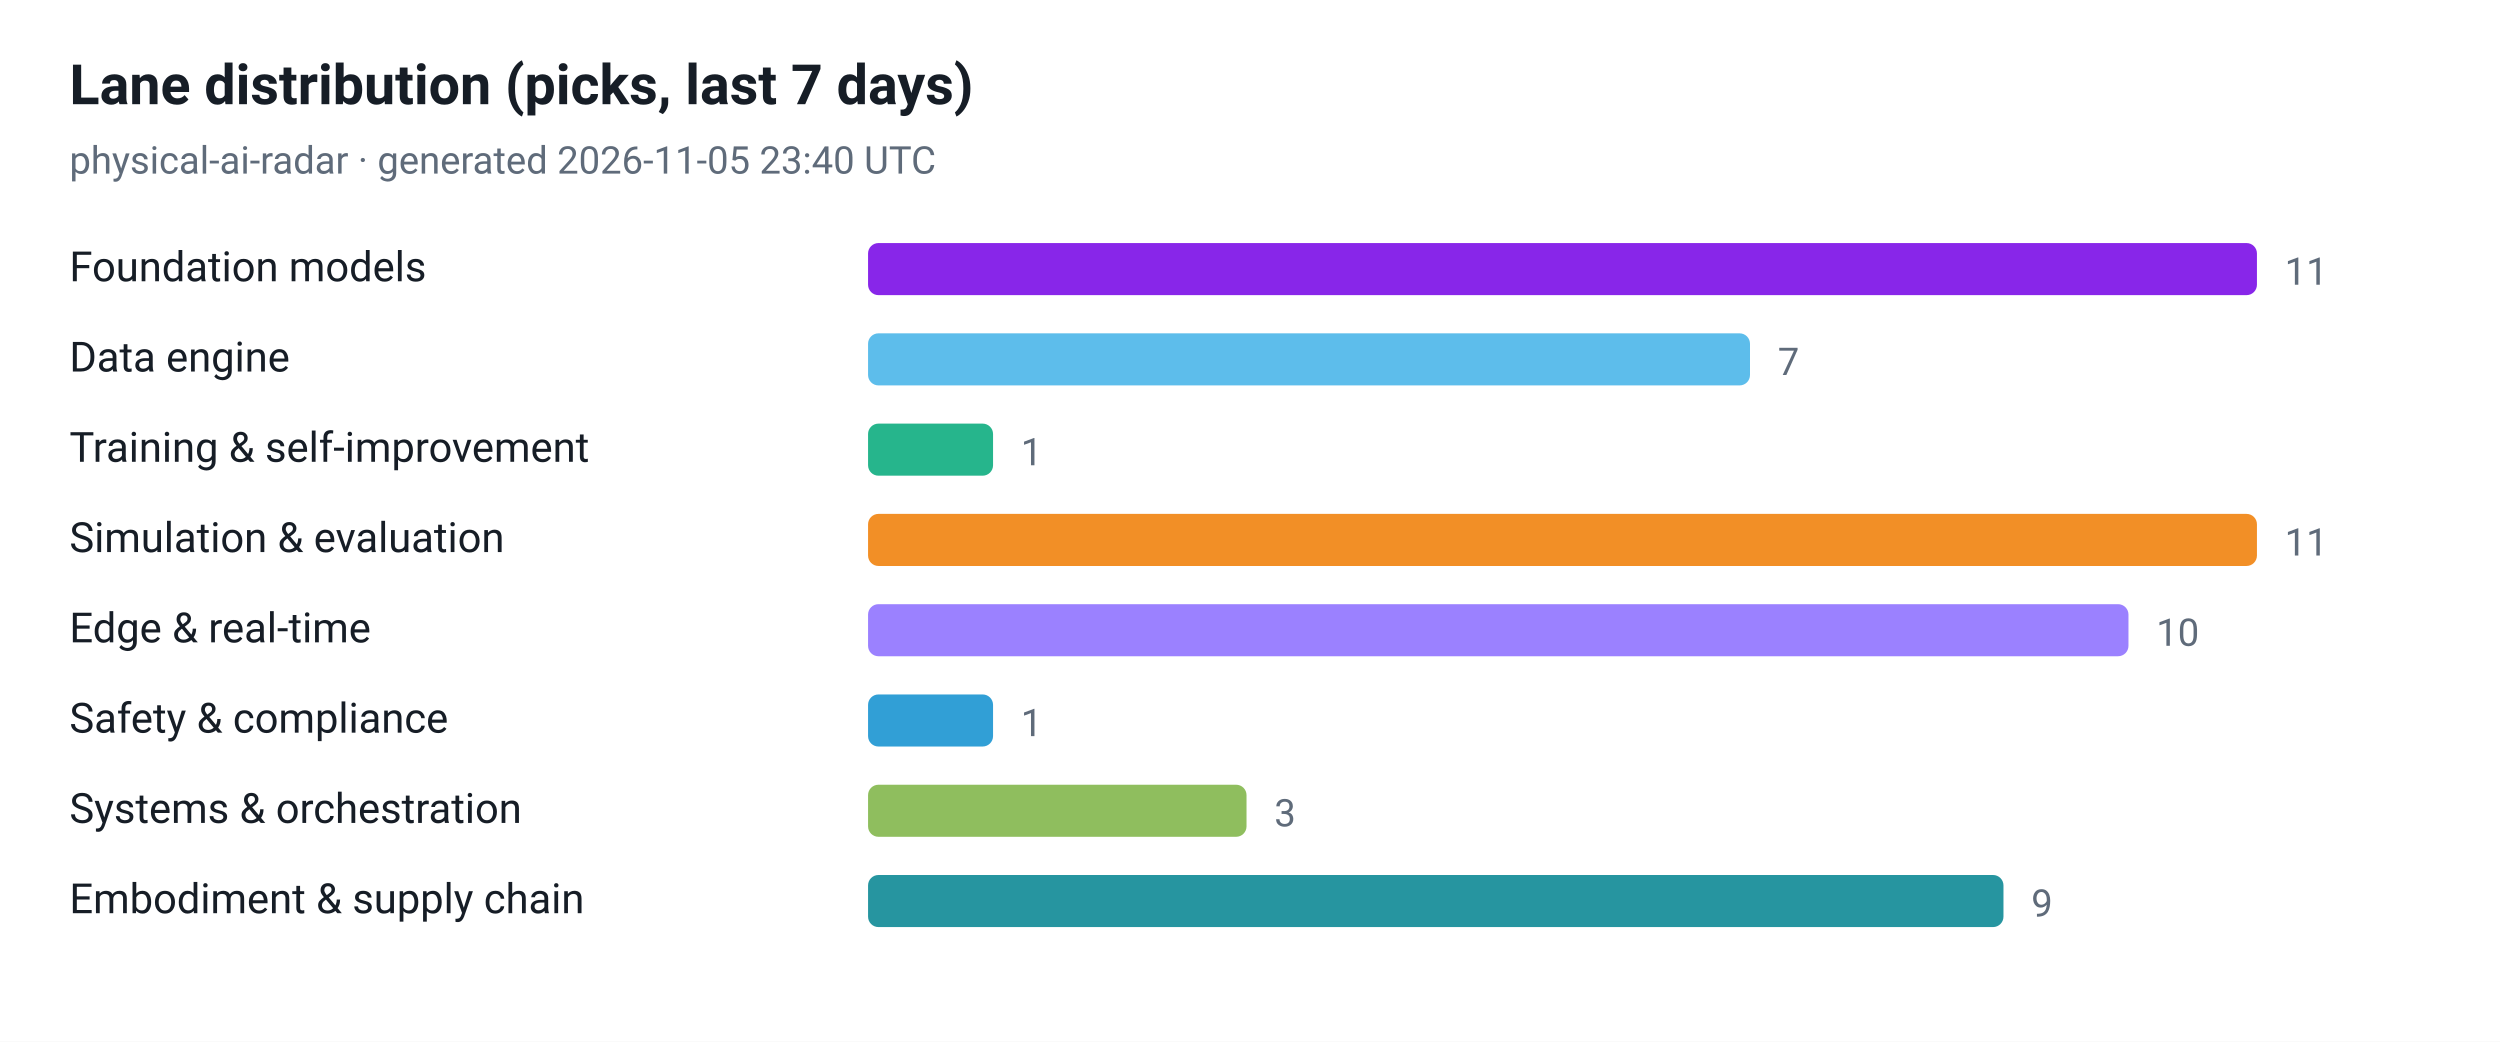
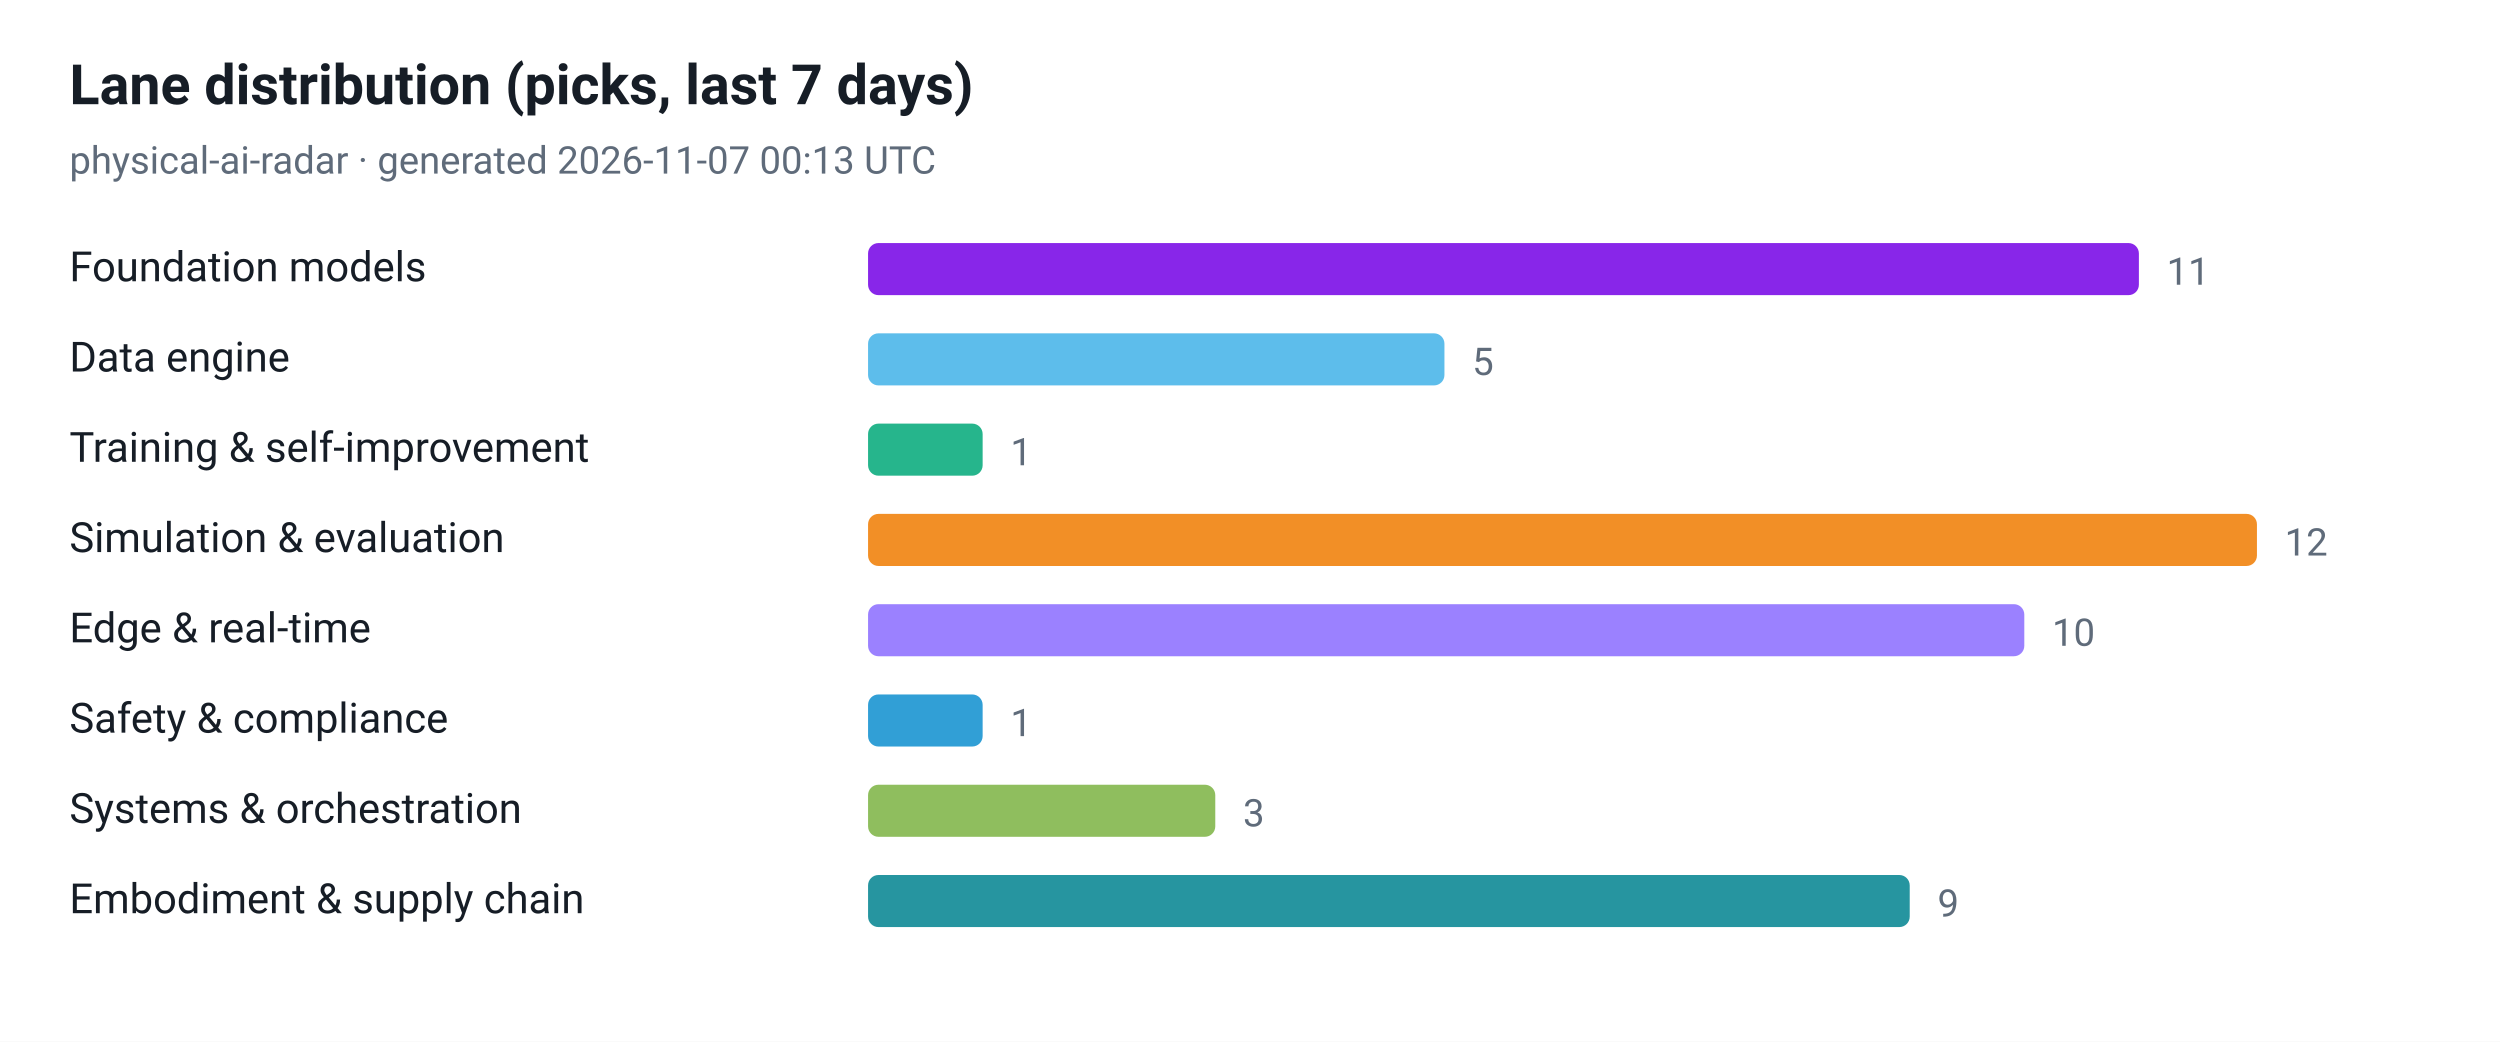
<svg xmlns="http://www.w3.org/2000/svg" viewBox="0 0 720 300" width="720" height="300" role="img" aria-label="Lane distribution (picks, last 7 days)">
  <style>
  .plate { fill: #ffffff }
  .ink { fill: #161d26 }
  .muted { fill: #5f6b7a }
  .grid { stroke: #e3e9ef }
  @media (prefers-color-scheme: dark) {
    .plate { fill: #0d1117 }
    .ink { fill: #e6edf3 }
    .muted { fill: #8b949e }
    .grid { stroke: #30363d }
  }
</style>
  <rect class="plate" width="720" height="300" />
  <text x="20" y="30" font-family="ui-sans-serif, -apple-system, 'Segoe UI', Roboto, Helvetica, Arial, sans-serif" font-size="16" font-weight="700" class="ink">Lane distribution (picks, last 7 days)</text>
-   <text x="20" y="50" font-family="ui-sans-serif, -apple-system, 'Segoe UI', Roboto, Helvetica, Arial, sans-serif" font-size="11" class="muted">physical-ai-radar · generated 2026-11-05 23:40 UTC</text>
+   <text x="20" y="50" font-family="ui-sans-serif, -apple-system, 'Segoe UI', Roboto, Helvetica, Arial, sans-serif" font-size="11" class="muted">physical-ai-radar · generated 2026-11-07 00:13 UTC</text>
  <text x="20" y="81" font-family="ui-sans-serif, -apple-system, 'Segoe UI', Roboto, Helvetica, Arial, sans-serif" font-size="12" class="ink">Foundation models</text>
-   <rect x="250" y="70" width="400" height="15" rx="3" fill="#7300e5" fill-opacity="0.85" />
-   <text x="658" y="82" font-family="ui-sans-serif, -apple-system, 'Segoe UI', Roboto, Helvetica, Arial, sans-serif" font-size="11" class="muted">11</text>
+   <rect x="250" y="70" width="366" height="15" rx="3" fill="#7300e5" fill-opacity="0.85" />
+   <text x="624" y="82" font-family="ui-sans-serif, -apple-system, 'Segoe UI', Roboto, Helvetica, Arial, sans-serif" font-size="11" class="muted">11</text>
  <text x="20" y="107" font-family="ui-sans-serif, -apple-system, 'Segoe UI', Roboto, Helvetica, Arial, sans-serif" font-size="12" class="ink">Data engine</text>
-   <rect x="250" y="96" width="254" height="15" rx="3" fill="#41b1e8" fill-opacity="0.85" />
-   <text x="512" y="108" font-family="ui-sans-serif, -apple-system, 'Segoe UI', Roboto, Helvetica, Arial, sans-serif" font-size="11" class="muted">7</text>
+   <rect x="250" y="96" width="166" height="15" rx="3" fill="#41b1e8" fill-opacity="0.85" />
+   <text x="424" y="108" font-family="ui-sans-serif, -apple-system, 'Segoe UI', Roboto, Helvetica, Arial, sans-serif" font-size="11" class="muted">5</text>
  <text x="20" y="133" font-family="ui-sans-serif, -apple-system, 'Segoe UI', Roboto, Helvetica, Arial, sans-serif" font-size="12" class="ink">Training &amp; self-improvement</text>
-   <rect x="250" y="122" width="36" height="15" rx="3" fill="#00a878" fill-opacity="0.85" />
-   <text x="294" y="134" font-family="ui-sans-serif, -apple-system, 'Segoe UI', Roboto, Helvetica, Arial, sans-serif" font-size="11" class="muted">1</text>
+   <rect x="250" y="122" width="33" height="15" rx="3" fill="#00a878" fill-opacity="0.85" />
+   <text x="291" y="134" font-family="ui-sans-serif, -apple-system, 'Segoe UI', Roboto, Helvetica, Arial, sans-serif" font-size="11" class="muted">1</text>
  <text x="20" y="159" font-family="ui-sans-serif, -apple-system, 'Segoe UI', Roboto, Helvetica, Arial, sans-serif" font-size="12" class="ink">Simulation &amp; evaluation</text>
  <rect x="250" y="148" width="400" height="15" rx="3" fill="#f07c00" fill-opacity="0.85" />
-   <text x="658" y="160" font-family="ui-sans-serif, -apple-system, 'Segoe UI', Roboto, Helvetica, Arial, sans-serif" font-size="11" class="muted">11</text>
+   <text x="658" y="160" font-family="ui-sans-serif, -apple-system, 'Segoe UI', Roboto, Helvetica, Arial, sans-serif" font-size="11" class="muted">12</text>
  <text x="20" y="185" font-family="ui-sans-serif, -apple-system, 'Segoe UI', Roboto, Helvetica, Arial, sans-serif" font-size="12" class="ink">Edge &amp; real-time</text>
-   <rect x="250" y="174" width="363" height="15" rx="3" fill="#8a6bff" fill-opacity="0.85" />
-   <text x="621" y="186" font-family="ui-sans-serif, -apple-system, 'Segoe UI', Roboto, Helvetica, Arial, sans-serif" font-size="11" class="muted">10</text>
+   <rect x="250" y="174" width="333" height="15" rx="3" fill="#8a6bff" fill-opacity="0.85" />
+   <text x="591" y="186" font-family="ui-sans-serif, -apple-system, 'Segoe UI', Roboto, Helvetica, Arial, sans-serif" font-size="11" class="muted">10</text>
  <text x="20" y="211" font-family="ui-sans-serif, -apple-system, 'Segoe UI', Roboto, Helvetica, Arial, sans-serif" font-size="12" class="ink">Safety &amp; compliance</text>
-   <rect x="250" y="200" width="36" height="15" rx="3" fill="#0d8ecf" fill-opacity="0.85" />
-   <text x="294" y="212" font-family="ui-sans-serif, -apple-system, 'Segoe UI', Roboto, Helvetica, Arial, sans-serif" font-size="11" class="muted">1</text>
+   <rect x="250" y="200" width="33" height="15" rx="3" fill="#0d8ecf" fill-opacity="0.85" />
+   <text x="291" y="212" font-family="ui-sans-serif, -apple-system, 'Segoe UI', Roboto, Helvetica, Arial, sans-serif" font-size="11" class="muted">1</text>
  <text x="20" y="237" font-family="ui-sans-serif, -apple-system, 'Segoe UI', Roboto, Helvetica, Arial, sans-serif" font-size="12" class="ink">Systems &amp; orchestration</text>
-   <rect x="250" y="226" width="109" height="15" rx="3" fill="#7cb342" fill-opacity="0.85" />
-   <text x="367" y="238" font-family="ui-sans-serif, -apple-system, 'Segoe UI', Roboto, Helvetica, Arial, sans-serif" font-size="11" class="muted">3</text>
+   <rect x="250" y="226" width="100" height="15" rx="3" fill="#7cb342" fill-opacity="0.85" />
+   <text x="358" y="238" font-family="ui-sans-serif, -apple-system, 'Segoe UI', Roboto, Helvetica, Arial, sans-serif" font-size="11" class="muted">3</text>
  <text x="20" y="263" font-family="ui-sans-serif, -apple-system, 'Segoe UI', Roboto, Helvetica, Arial, sans-serif" font-size="12" class="ink">Embodiment &amp; supply chain</text>
-   <rect x="250" y="252" width="327" height="15" rx="3" fill="#00838f" fill-opacity="0.85" />
-   <text x="585" y="264" font-family="ui-sans-serif, -apple-system, 'Segoe UI', Roboto, Helvetica, Arial, sans-serif" font-size="11" class="muted">9</text>
+   <rect x="250" y="252" width="300" height="15" rx="3" fill="#00838f" fill-opacity="0.85" />
+   <text x="558" y="264" font-family="ui-sans-serif, -apple-system, 'Segoe UI', Roboto, Helvetica, Arial, sans-serif" font-size="11" class="muted">9</text>
</svg>
